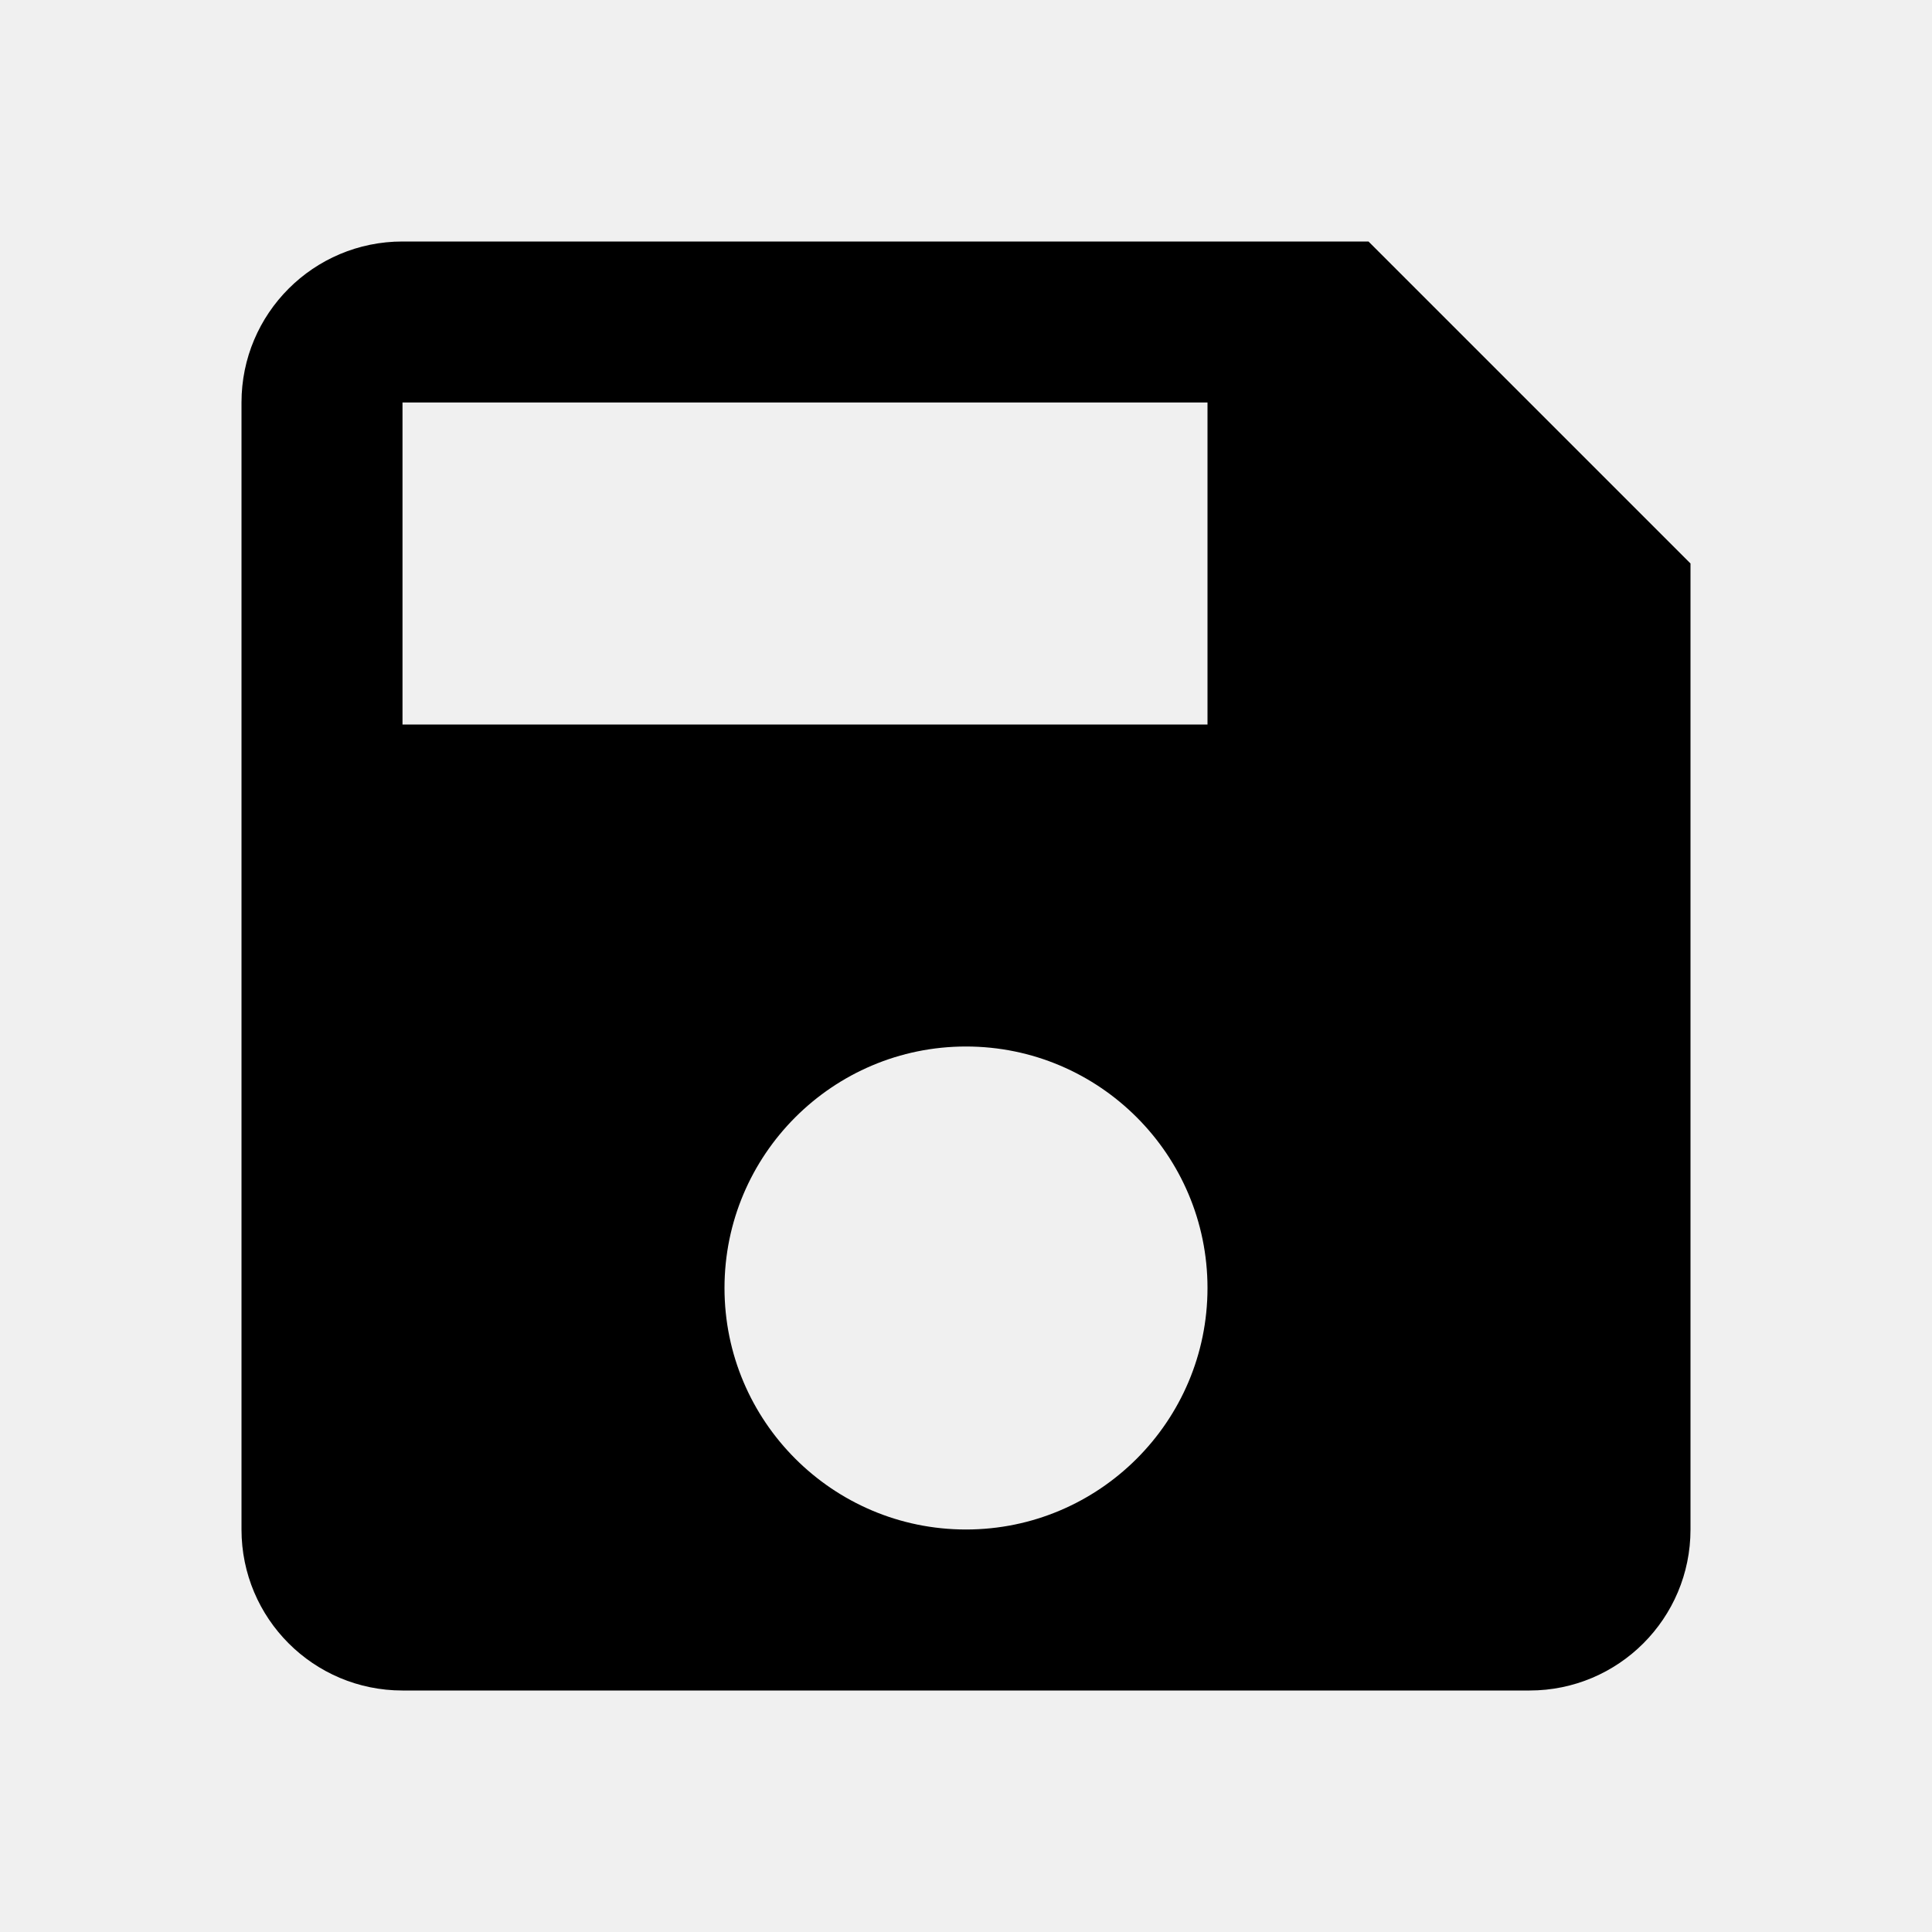
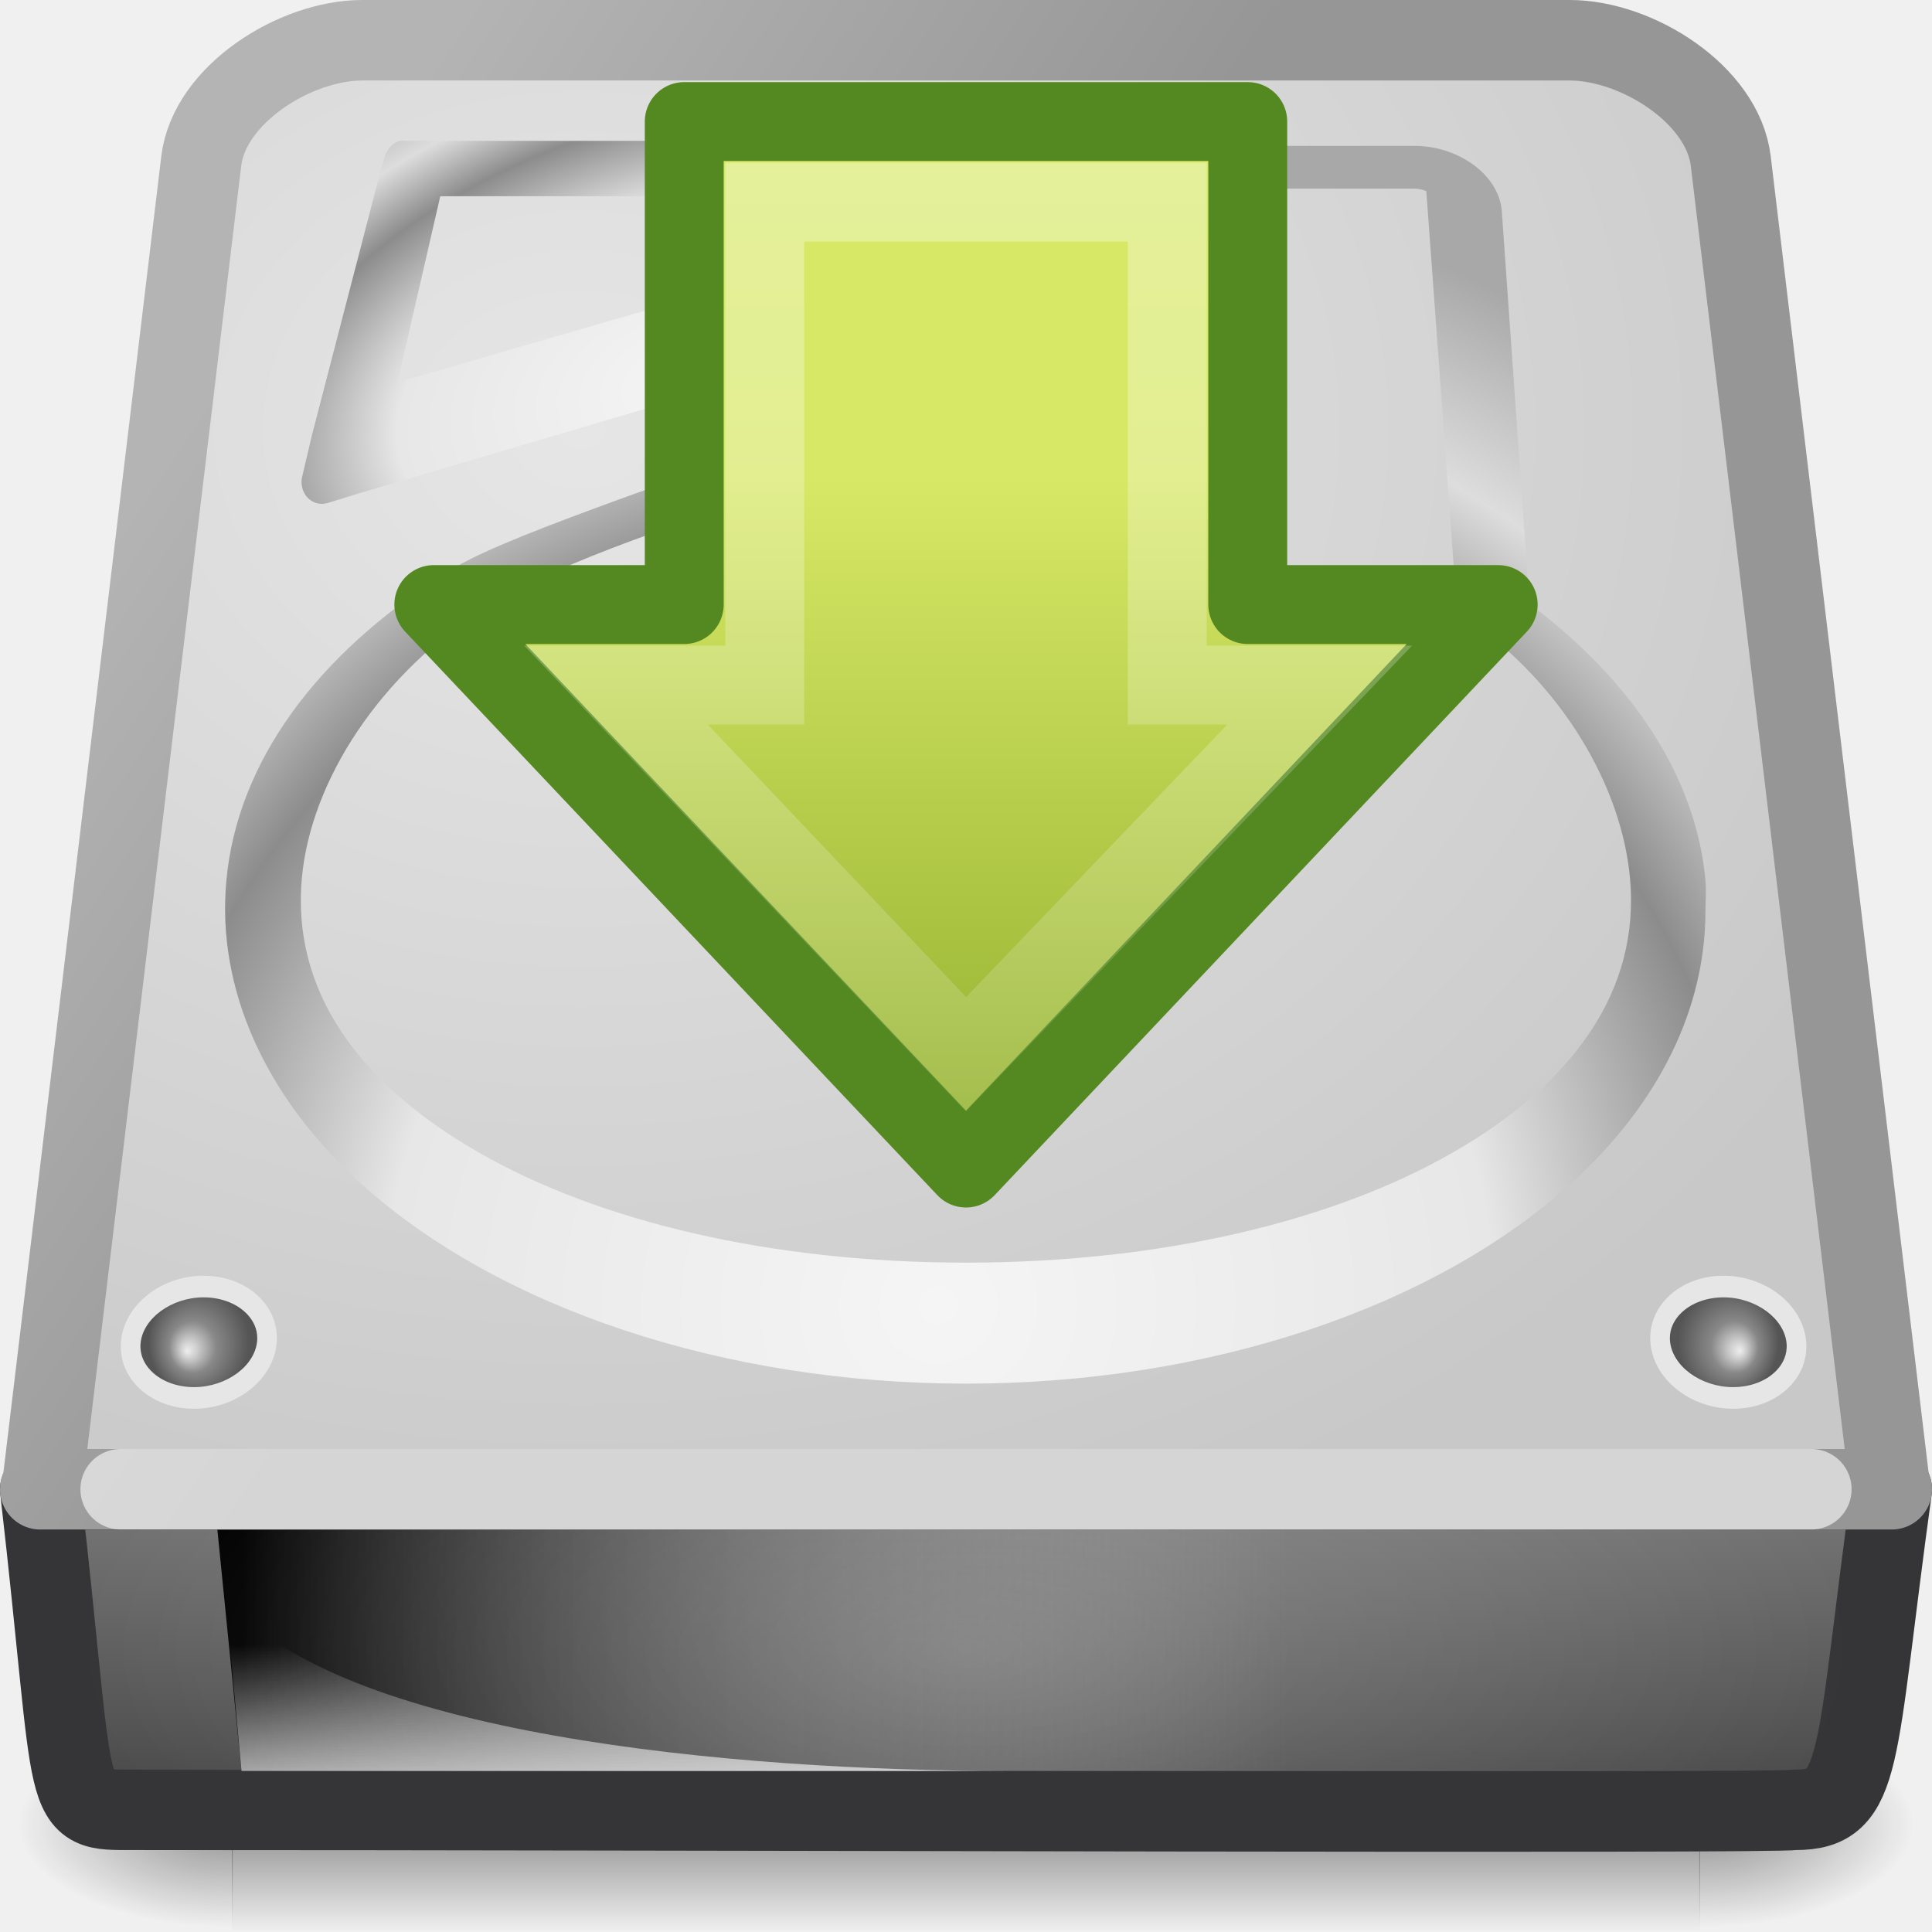
- <svg xmlns="http://www.w3.org/2000/svg" height="48" viewBox="0 0 48 48" width="48">
-   <path d="M0 0h48v48h-48z" fill="none" />
-   <path d="M34 6h-24c-2.21 0-4 1.79-4 4v28c0 2.21 1.79 4 4 4h28c2.21 0 4-1.79 4-4v-24l-8-8zm-10 32c-3.31 0-6-2.69-6-6s2.69-6 6-6 6 2.69 6 6-2.69 6-6 6zm6-20h-20v-8h20v8z" />
+ <svg xmlns="http://www.w3.org/2000/svg" xmlns:xlink="http://www.w3.org/1999/xlink" version="1.0" width="24" height="24" id="svg2704">
+   <defs id="defs2706">
+     <linearGradient id="linearGradient5048">
+       <stop id="stop5050" style="stop-color:#000000;stop-opacity:0" offset="0" />
+       <stop id="stop5056" style="stop-color:#000000;stop-opacity:1" offset="0.5" />
+       <stop id="stop5052" style="stop-color:#000000;stop-opacity:0" offset="1" />
+     </linearGradient>
+     <linearGradient x1="302.857" y1="366.648" x2="302.857" y2="609.505" id="linearGradient2883" xlink:href="#linearGradient5048" gradientUnits="userSpaceOnUse" gradientTransform="matrix(0.03776775,0,0,0.01085997,-1.650341,17.3808)" />
+     <radialGradient cx="605.714" cy="486.648" r="117.143" fx="605.714" fy="486.648" id="radialGradient2880" xlink:href="#linearGradient5060" gradientUnits="userSpaceOnUse" gradientTransform="matrix(0.02218262,0,0,0.01085997,7.740736,17.3808)" />
+     <linearGradient id="linearGradient5060">
+       <stop id="stop5062" style="stop-color:#000000;stop-opacity:1" offset="0" />
+       <stop id="stop5064" style="stop-color:#000000;stop-opacity:0" offset="1" />
+     </linearGradient>
+     <radialGradient cx="605.714" cy="486.648" r="117.143" fx="605.714" fy="486.648" id="radialGradient2877" xlink:href="#linearGradient5060" gradientUnits="userSpaceOnUse" gradientTransform="matrix(-0.02218262,0,0,0.01085997,16.25927,17.3808)" />
+     <linearGradient id="linearGradient2215-9">
+       <stop id="stop2223-6" style="stop-color:#7a7a7a;stop-opacity:1" offset="0" />
+       <stop id="stop2219-1" style="stop-color:#474747;stop-opacity:1" offset="1" />
+     </linearGradient>
+     <linearGradient x1="53.991" y1="87.896" x2="53.991" y2="104.281" id="linearGradient2872" xlink:href="#linearGradient2215-9" gradientUnits="userSpaceOnUse" gradientTransform="matrix(0.1904597,0,0,0.2485308,0.090799,-3.484712)" />
+     <linearGradient id="linearGradient6309">
+       <stop id="stop6311" style="stop-color:#000000;stop-opacity:1" offset="0" />
+       <stop id="stop6313" style="stop-color:#bbbbbb;stop-opacity:0" offset="1" />
+     </linearGradient>
+     <linearGradient x1="7.062" y1="35.281" x2="24.688" y2="35.281" id="linearGradient8490" xlink:href="#linearGradient6309" gradientUnits="userSpaceOnUse" gradientTransform="matrix(0.7375886,0,0,0.5393258,-2.209221,1.471909)" />
+     <linearGradient id="linearGradient4236-0">
+       <stop id="stop4238-4" style="stop-color:#eeeeee;stop-opacity:1" offset="0" />
+       <stop id="stop4240-3" style="stop-color:#eeeeee;stop-opacity:0" offset="1" />
+     </linearGradient>
+     <linearGradient x1="12.277" y1="37.206" x2="12.222" y2="33.759" id="linearGradient8487" xlink:href="#linearGradient4236-0" gradientUnits="userSpaceOnUse" gradientTransform="matrix(0.7375886,0,0,0.5393258,-2.795968,2.186958)" />
+     <linearGradient id="linearGradient3484-2">
+       <stop id="stop3486-2" style="stop-color:#969696;stop-opacity:1" offset="0" />
+       <stop id="stop3488-0" style="stop-color:#b4b4b4;stop-opacity:1" offset="1" />
+     </linearGradient>
+     <linearGradient x1="9.599" y1="13.499" x2="4.459" y2="8.35" id="linearGradient2869" xlink:href="#linearGradient3484-2" gradientUnits="userSpaceOnUse" gradientTransform="matrix(0.9892473,0,0,1.469639,0.129032,-10.33859)" />
+     <linearGradient id="linearGradient7056-0">
+       <stop id="stop7064-4" style="stop-color:#e6e6e6;stop-opacity:1" offset="0" />
+       <stop id="stop7060-2" style="stop-color:#c8c8c8;stop-opacity:1" offset="1" />
+     </linearGradient>
+     <radialGradient cx="7.22" cy="4.233" r="12" fx="7.22" fy="4.233" id="radialGradient4072" xlink:href="#linearGradient7056-0" gradientUnits="userSpaceOnUse" gradientTransform="matrix(1.519381,0.00371571,-0.00302474,1.236832,-3.737301,0.06783288)" />
+     <linearGradient id="linearGradient6310-8">
+       <stop id="stop6312-6" style="stop-color:#ffffff;stop-opacity:1" offset="0" />
+       <stop id="stop6314-6" style="stop-color:#ffffff;stop-opacity:0" offset="1" />
+     </linearGradient>
+     <radialGradient cx="24" cy="42" r="21" fx="24" fy="42" id="radialGradient3248" xlink:href="#linearGradient6310-8" gradientUnits="userSpaceOnUse" gradientTransform="matrix(0.5238095,0,1.4568516e-8,0.2142857,-0.5714276,11.5)" />
+     <radialGradient cx="141.747" cy="206.426" r="78.728" fx="141.747" fy="206.426" id="radialGradient8471" xlink:href="#linearGradient4035" gradientUnits="userSpaceOnUse" gradientTransform="matrix(0.1861457,-0.00314024,0.00137767,0.180683,-15.01288,-20.63596)" />
+     <linearGradient id="linearGradient7609-6">
+       <stop id="stop7611-3" style="stop-color:#ffffff;stop-opacity:1" offset="0" />
+       <stop id="stop7677-2" style="stop-color:#e7e7e7;stop-opacity:1" offset="0.47" />
+       <stop id="stop7613-4" style="stop-color:#8c8c8c;stop-opacity:1" offset="0.672" />
+       <stop id="stop7617-3" style="stop-color:#dddddd;stop-opacity:1" offset="0.835" />
+       <stop id="stop7615-6" style="stop-color:#a8a8a8;stop-opacity:1" offset="1" />
+     </linearGradient>
+     <radialGradient cx="142.622" cy="191.854" r="78.728" fx="142.622" fy="191.854" id="radialGradient8464" xlink:href="#linearGradient7609-6" gradientUnits="userSpaceOnUse" gradientTransform="matrix(0.09247618,0,0,-0.08716215,-1.555585,24.36558)" />
+     <linearGradient id="linearGradient4035">
+       <stop id="stop4037" style="stop-color:#f5f5f5;stop-opacity:1" offset="0" />
+       <stop id="stop4039" style="stop-color:#e7e7e7;stop-opacity:1" offset="0.47" />
+       <stop id="stop4041" style="stop-color:#8c8c8c;stop-opacity:1" offset="0.693" />
+       <stop id="stop4043" style="stop-color:#dddddd;stop-opacity:1" offset="0.835" />
+       <stop id="stop4045" style="stop-color:#a8a8a8;stop-opacity:1" offset="1" />
+     </linearGradient>
+     <radialGradient cx="127.317" cy="143.828" r="78.728" fx="127.317" fy="143.828" id="radialGradient8475" xlink:href="#linearGradient4035" gradientUnits="userSpaceOnUse" gradientTransform="matrix(0.1000586,-0.02337636,0.00821684,0.05971738,-5.274111,-0.9113468)" />
+     <radialGradient cx="113.065" cy="97.588" r="2.563" fx="113.667" fy="98" id="radialGradient8498" xlink:href="#radialGradient4241" gradientUnits="userSpaceOnUse" gradientTransform="matrix(2.495652,0,0,2.495652,-223.9757,-53.22609)" />
+     <radialGradient cx="113.065" cy="97.588" r="2.563" fx="113.667" fy="98" id="radialGradient4241" gradientUnits="userSpaceOnUse">
+       <stop id="stop4243" style="stop-color:#eeeeee;stop-opacity:1" offset="0" />
+       <stop id="stop4245" style="stop-color:#cecece;stop-opacity:1" offset="0.16" />
+       <stop id="stop4247" style="stop-color:#888888;stop-opacity:1" offset="0.468" />
+       <stop id="stop4249" style="stop-color:#555555;stop-opacity:1" offset="1" />
+     </radialGradient>
+     <radialGradient cx="113.065" cy="97.588" r="2.563" fx="113.667" fy="98" id="radialGradient8494" xlink:href="#radialGradient4241" gradientUnits="userSpaceOnUse" gradientTransform="matrix(2.495652,0,0,2.495652,-223.9757,-53.22609)" />
+     <linearGradient id="linearGradient4222">
+       <stop id="stop4224" style="stop-color:#ffffff;stop-opacity:1" offset="0" />
+       <stop id="stop4226" style="stop-color:#ffffff;stop-opacity:0" offset="1" />
+     </linearGradient>
+     <linearGradient id="linearGradient2264">
+       <stop id="stop2266" style="stop-color:#d7e866;stop-opacity:1" offset="0" />
+       <stop id="stop2268" style="stop-color:#8cab2a;stop-opacity:1" offset="1" />
+     </linearGradient>
+     <linearGradient x1="8.527" y1="33.332" x2="57.411" y2="33.332" id="linearGradient2831" xlink:href="#linearGradient4222" gradientUnits="userSpaceOnUse" gradientTransform="matrix(0,0.39055,-0.3872368,0,22.22269,-1.724382)" />
+     <linearGradient x1="28.671" y1="23.891" x2="1.31" y2="23.891" id="linearGradient2834" xlink:href="#linearGradient2264" gradientUnits="userSpaceOnUse" gradientTransform="matrix(0,-0.3367372,-0.3354294,0,20.01373,15.58217)" />
+   </defs>
+   <g id="layer1">
+     <rect width="18.236" height="2.637" x="2.882" y="21.363" id="rect2723" style="opacity:0.402;fill:url(#linearGradient2883);fill-opacity:1;fill-rule:nonzero;stroke:none;stroke-width:1;marker:none;visibility:visible;display:inline;overflow:visible" />
+     <path d="m 21.109,21.363 c 0,0 0,2.637 0,2.637 1.142,0.005 2.762,-0.591 2.762,-1.319 0,-0.728 -1.275,-1.318 -2.762,-1.318 l 0,0 z" id="path2725" style="opacity:0.402;fill:url(#radialGradient2880);fill-opacity:1;fill-rule:nonzero;stroke:none;stroke-width:1;marker:none;visibility:visible;display:inline;overflow:visible" />
+     <path d="m 2.891,21.363 c 0,0 0,2.637 0,2.637 -1.142,0.005 -2.762,-0.591 -2.762,-1.319 0,-0.728 1.275,-1.318 2.762,-1.318 l 0,0 z" id="path2727" style="opacity:0.402;fill:url(#radialGradient2877);fill-opacity:1;fill-rule:nonzero;stroke:none;stroke-width:1;marker:none;visibility:visible;display:inline;overflow:visible" />
+     <path d="m 23.5,18.5 c -0.466,3.38 -0.351,3.982 -1.196,3.982 -0.331,0.048 -13.337,0 -20.654,0 -0.917,0 -0.685,0.066 -1.15,-3.979 l 23,-0.003 0,-4.9e-5 0,0 z" id="rect2992" style="fill:url(#linearGradient2872);fill-opacity:1;fill-rule:nonzero;stroke:#353537;stroke-width:1;stroke-linecap:butt;stroke-linejoin:round;stroke-miterlimit:4;stroke-opacity:1;stroke-dasharray:none;stroke-dashoffset:0;marker:none;visibility:visible;display:inline;overflow:visible;enable-background:accumulate" />
+     <path d="M 2.7,19 16,19 16,22 3,22 2.7,19 z" id="rect9146" style="fill:url(#linearGradient8490);fill-opacity:1;fill-rule:evenodd;stroke:none;stroke-width:2.409;marker:none;visibility:visible;display:inline;overflow:visible" />
+     <path d="m 3,22 c 0,0 -0.2,-2.163 -0.2,-2.163 1.354,1.715 6.319,2.163 9.743,2.163 0,0 -9.543,0 -9.543,0 l 0,0 z" id="path9148" style="opacity:0.811;fill:url(#linearGradient8487);fill-opacity:1;fill-rule:evenodd;stroke:none" />
+     <path d="M 2.5,2 0.523,18.483 c -0.015,0 -0.023,0.004 -0.023,0.017 l 23,0 c 0,-0.012 -0.008,-0.017 -0.023,-0.017 L 21.5,2 C 21.401,1.173 20.333,0.5 19.5,0.5 l -15,0 C 3.667,0.5 2.599,1.173 2.5,2 z" id="rect2990" style="fill:url(#radialGradient4072);fill-opacity:1;fill-rule:nonzero;stroke:url(#linearGradient2869);stroke-width:1;stroke-linecap:round;stroke-linejoin:round;stroke-miterlimit:4;stroke-opacity:1;stroke-dasharray:none;stroke-dashoffset:0;marker:none;visibility:visible;display:inline;overflow:visible;enable-background:accumulate" />
+     <path d="m 1.499,18.5 21.002,0" id="path2215" style="opacity:0.6;fill:none;stroke:#ffffff;stroke-width:1;stroke-linecap:round;stroke-linejoin:round;stroke-miterlimit:4;stroke-opacity:1;stroke-dasharray:none;display:inline" />
+     <rect width="22" height="3" x="1" y="19" id="rect6300-3" style="opacity:0.2;fill:url(#radialGradient3248);fill-opacity:1;stroke:none" />
+     <path d="m 14.531,1.812 c -0.277,0 -0.525,0.081 -0.719,0.219 -0.194,0.138 -0.335,0.35 -0.344,0.594 -0.026,0.75 -0.408,1.289 -1.125,1.781 -0.711,0.488 -1.755,0.9 -3,1.281 -0.01,0.003 -0.021,-0.003 -0.031,0 -0.471,0.099 -1.245,0.376 -2,0.656 C 6.547,6.628 5.848,6.902 5.531,7.125 3.933,8.13 2.948,9.467 2.812,10.938 c -0.124,1.339 0.479,2.679 1.656,3.75 1.722,1.566 4.535,2.5 7.531,2.5 2.996,0 5.809,-0.934 7.531,-2.5 1.075,-0.978 1.656,-2.155 1.656,-3.375 0,-0.099 0.011,-0.242 0,-0.375 C 21.068,9.646 20.272,8.454 19,7.5 18.964,6.996 18.656,2.625 18.656,2.625 18.639,2.381 18.48,2.168 18.281,2.031 18.082,1.895 17.839,1.812 17.562,1.812 l -3.031,0 0,0 z m 0,0.531 3.031,0 c 0.067,0 0.126,0.018 0.156,0.031 l 0.375,5.125 c -0.004,0.021 -0.004,0.042 0,0.062 0.009,0.012 0.02,0.022 0.031,0.031 0.016,0.026 0.037,0.047 0.062,0.062 1.232,0.843 1.959,2.127 2.062,3.25 0.129,1.395 -0.699,2.549 -2.188,3.406 -1.488,0.858 -3.626,1.375 -6.062,1.375 -2.437,0 -4.574,-0.517 -6.062,-1.375 C 4.449,13.455 3.621,12.301 3.75,10.906 3.861,9.706 4.706,8.37 6.094,7.5 6.105,7.491 6.116,7.48 6.125,7.469 6.13,7.465 6.194,7.421 6.281,7.375 6.369,7.329 6.489,7.28 6.625,7.219 6.896,7.096 7.226,6.954 7.594,6.812 8.329,6.529 9.162,6.263 9.562,6.188 c 0.01,8.695e-4 0.021,8.695e-4 0.031,0 1.209,-0.368 2.358,-0.807 3.25,-1.406 0.874,-0.587 1.503,-1.369 1.562,-2.406 0.02,-0.01 0.061,-0.031 0.125,-0.031 l 0,0 z" id="path8469" style="fill:url(#radialGradient8471);fill-opacity:1" />
+     <path d="m 12,13 c -1.682,0 -2.972,-0.845 -2.999,-1.965 C 9,11.022 9,11.011 9,10.999 9,10.593 9.169,10.208 9.49,9.881 10.034,9.329 10.972,9 12,9 c 1.028,0 1.966,0.329 2.51,0.881 0.331,0.336 0.5,0.735 0.49,1.153 C 14.972,12.155 13.682,13 12,13 l 0,-6.3e-5 0,3e-6 z m 0.05,-2.746 c -1.581,0 -2.437,0.21 -2.418,0.974 0.018,0.752 1.078,1.354 2.367,1.354 1.289,0 2.349,-0.601 2.367,-1.354 0.019,-0.765 -0.736,-0.974 -2.317,-0.974 l 0,0 0,0 z" id="path9156" style="fill:url(#radialGradient8464);fill-opacity:1;fill-rule:nonzero;stroke-width:1;stroke-linecap:butt;stroke-linejoin:miter;stroke-miterlimit:4;stroke-opacity:1;stroke-dasharray:none;stroke-dashoffset:0;marker:none;visibility:visible;display:inline;overflow:visible;enable-background:accumulate" />
+     <path d="m 4.969,1.75 c -0.067,0.018 -0.124,0.063 -0.156,0.125 -0.013,0.019 -0.024,0.04 -0.031,0.062 L 4.719,2.156 3.875,5.406 3.75,5.938 c -0.006,0.031 -0.006,0.063 0,0.094 0.004,0.033 0.015,0.065 0.031,0.094 0.032,0.062 0.089,0.107 0.156,0.125 0.041,0.011 0.084,0.011 0.125,0 l 0.406,-0.125 6.875,-2.031 0.031,0 c 0.01,6.516e-4 0.021,6.516e-4 0.031,0 0.01,6.516e-4 0.021,6.516e-4 0.031,0 0.022,-0.007 0.043,-0.018 0.062,-0.031 0.46,-0.254 0.695,-0.743 0.75,-1.188 0.028,-0.228 0.008,-0.457 -0.062,-0.656 C 12.147,2.105 12.061,1.998 11.969,1.906 11.876,1.815 11.757,1.745 11.594,1.75 l -0.031,0 -6.375,0 -0.156,0 c -0.021,-0.003 -0.042,-0.003 -0.062,0 z m 0.5,0.688 5.906,0 C 11.36,2.515 11.34,2.568 11.312,2.656 11.263,2.818 11.167,2.95 11.188,2.938 L 4.938,4.75 5.469,2.438 z" id="path8473" style="fill:url(#radialGradient8475);fill-opacity:1;fill-rule:nonzero;stroke:none;stroke-width:1;marker:none;visibility:visible;display:inline;overflow:visible;enable-background:accumulate" />
+     <g transform="matrix(-0.09781119,0,0,0.1076727,8.162211,-3.818251)" id="g9158">
+       <path d="m 48.3,190.28 c 0.314,4.248 5.024,7.712 10.514,7.712 5.488,0 9.643,-3.464 9.276,-7.712 -0.364,-4.225 -5.071,-7.637 -10.507,-7.637 -5.438,0.002 -9.593,3.412 -9.284,7.637 z" id="path9160" style="fill:#e6e6e6;fill-opacity:1" />
+       <path d="m 51.851,187.292 c -0.502,0.539 -1.076,1.403 -1.076,2.551 0,0.082 0.005,0.165 0.01,0.252 0.217,2.927 3.893,5.401 8.026,5.401 2.353,0 4.505,-0.811 5.752,-2.174 0.537,-0.581 1.148,-1.545 1.038,-2.828 -0.252,-2.902 -3.923,-5.356 -8.021,-5.356 -2.336,0.002 -4.48,0.806 -5.73,2.154 l -2e-5,0 0,0 z" id="path9162" style="fill:url(#radialGradient8498);fill-opacity:1" />
+     </g>
+     <g transform="matrix(0.09781119,0,0,0.1076727,15.77732,-3.818251)" id="g9190">
+       <path d="m 48.3,190.28 c 0.314,4.248 5.024,7.712 10.514,7.712 5.488,0 9.643,-3.464 9.276,-7.712 -0.364,-4.225 -5.071,-7.637 -10.507,-7.637 -5.438,0.002 -9.593,3.412 -9.284,7.637 z" id="path9192" style="fill:#e6e6e6;fill-opacity:1" />
+       <path d="m 51.851,187.292 c -0.502,0.539 -1.076,1.403 -1.076,2.551 0,0.082 0.005,0.165 0.01,0.252 0.217,2.927 3.893,5.401 8.026,5.401 2.353,0 4.505,-0.811 5.752,-2.174 0.537,-0.581 1.148,-1.545 1.038,-2.828 -0.252,-2.902 -3.923,-5.356 -8.021,-5.356 -2.336,0.002 -4.48,0.806 -5.73,2.154 l -2e-5,0 0,0 z" id="path9194" style="fill:url(#radialGradient8494);fill-opacity:1" />
+     </g>
+     <path d="m 18.611,7.51 -6.611,7 -6.611,-7 3.111,0 0,-6 7,0 0,6 3.111,0 z" id="path4348" style="fill:url(#linearGradient2834);fill-opacity:1;fill-rule:nonzero;stroke:#548820;stroke-width:0.98;stroke-linecap:round;stroke-linejoin:round;stroke-miterlimit:4;stroke-opacity:1;stroke-dasharray:none;stroke-dashoffset:0;marker:none;visibility:visible;display:inline;overflow:visible" />
+     <path d="m 16.394,8.51 -4.394,4.586 -4.348,-4.586 1.848,0 0,-6 5,0 0,6 1.894,0 z" id="path4360" style="opacity:0.354;fill:none;stroke:url(#linearGradient2831);stroke-width:0.98;stroke-linecap:butt;stroke-linejoin:miter;stroke-miterlimit:4;stroke-opacity:1;stroke-dasharray:none;stroke-dashoffset:0;marker:none;visibility:visible;display:inline;overflow:visible" />
+   </g>
</svg>
